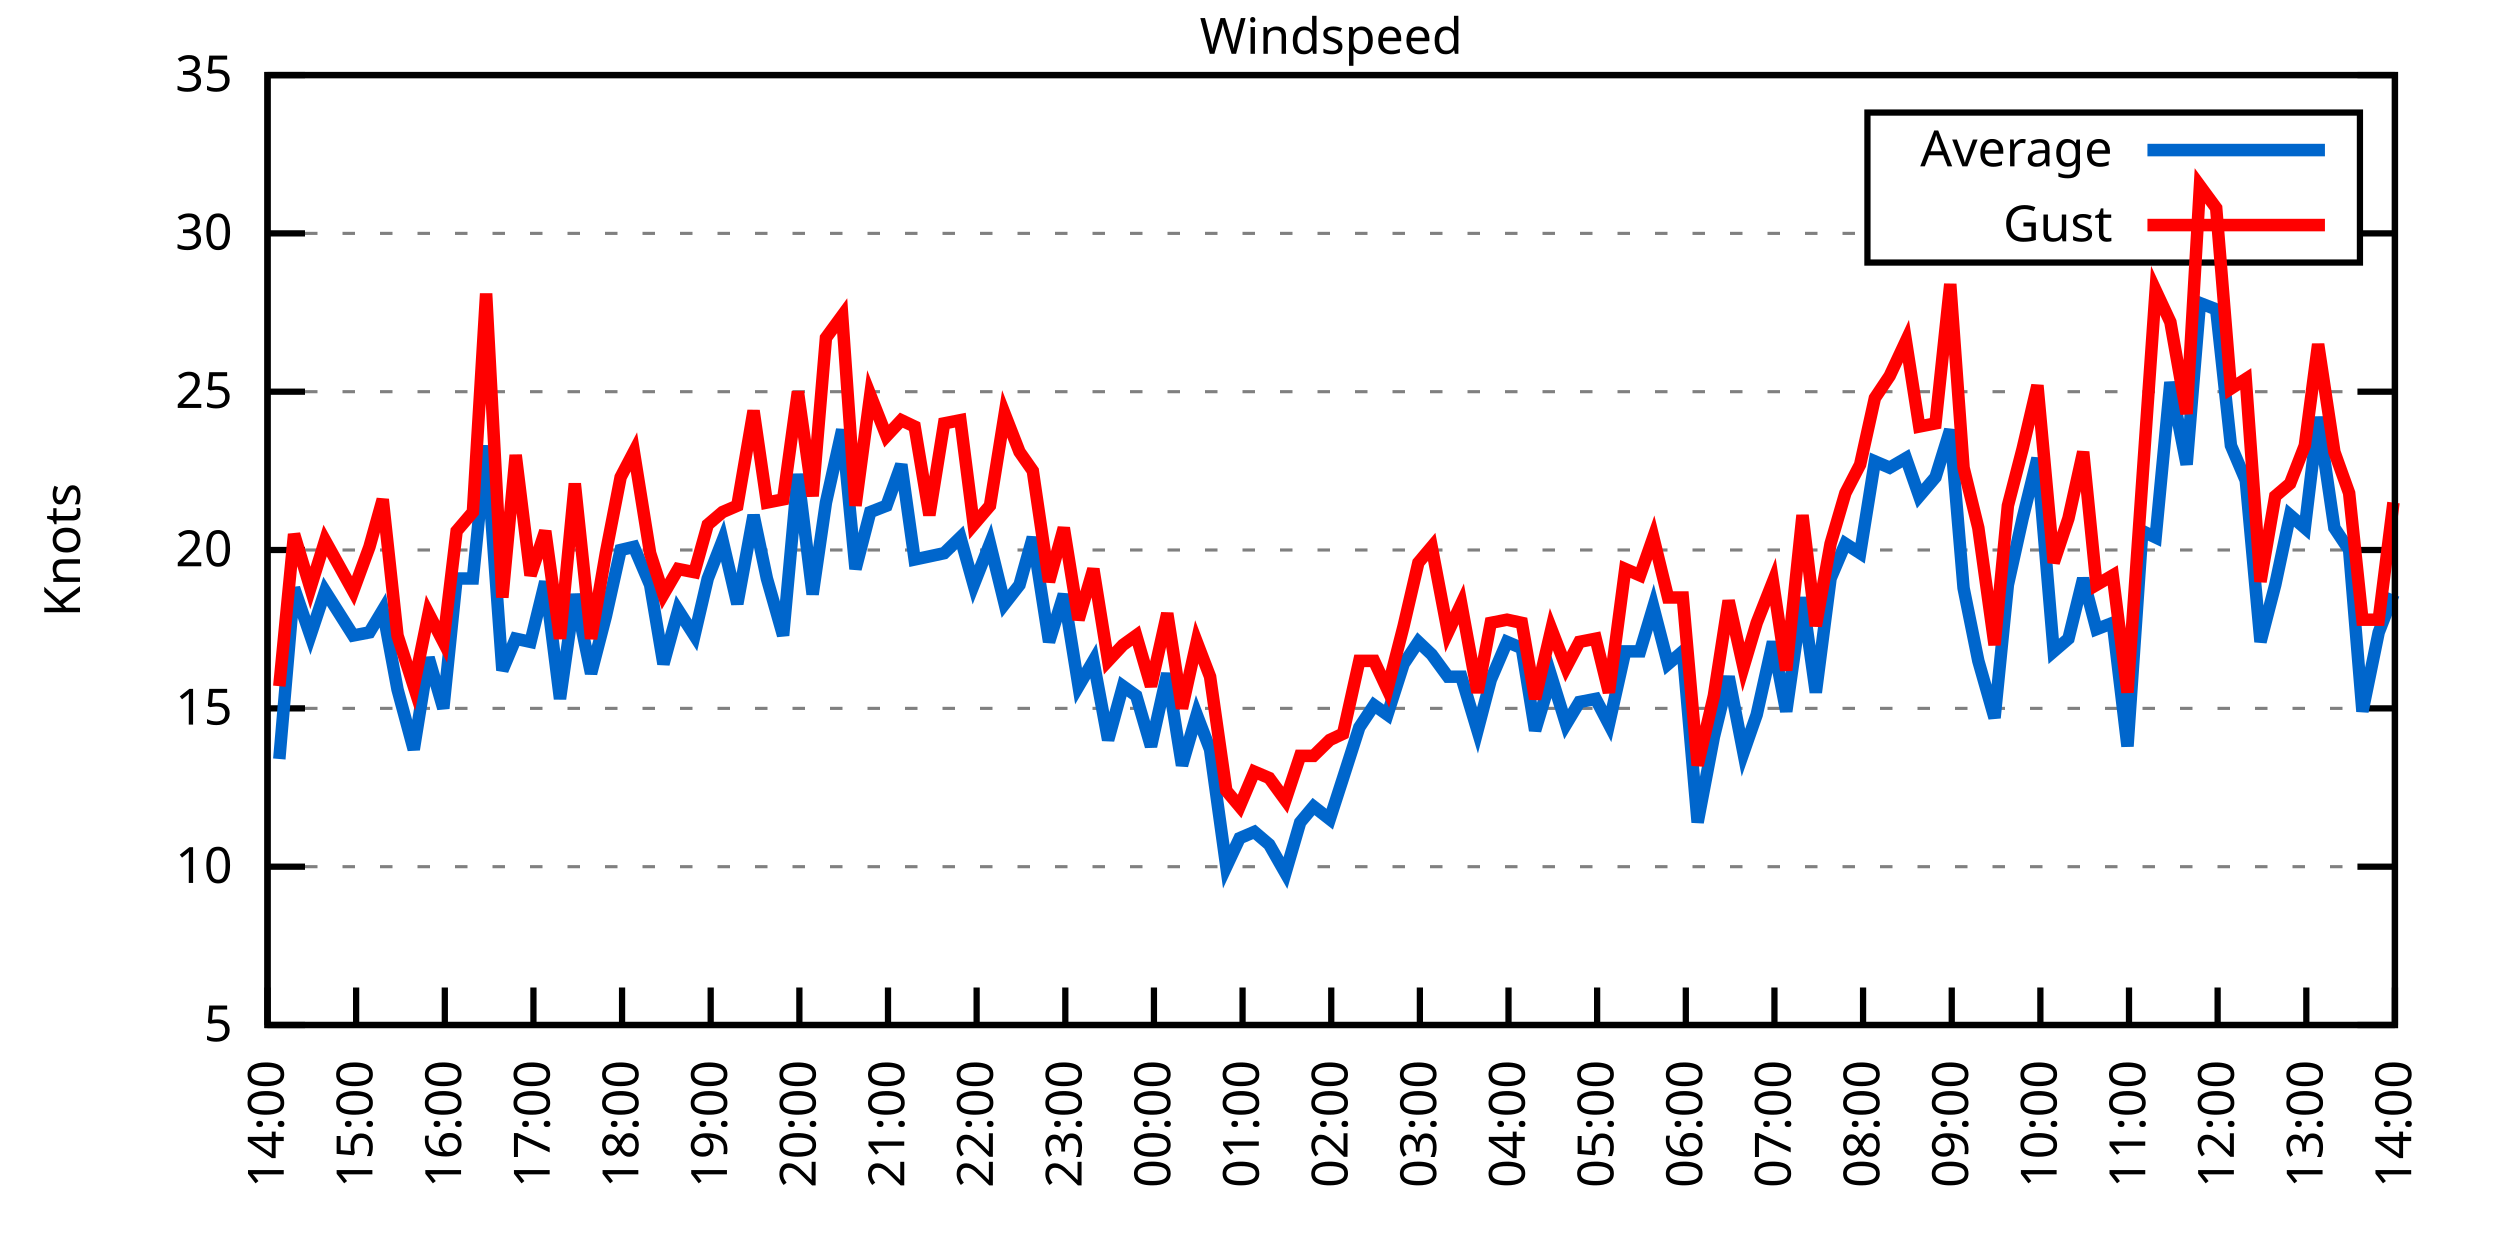
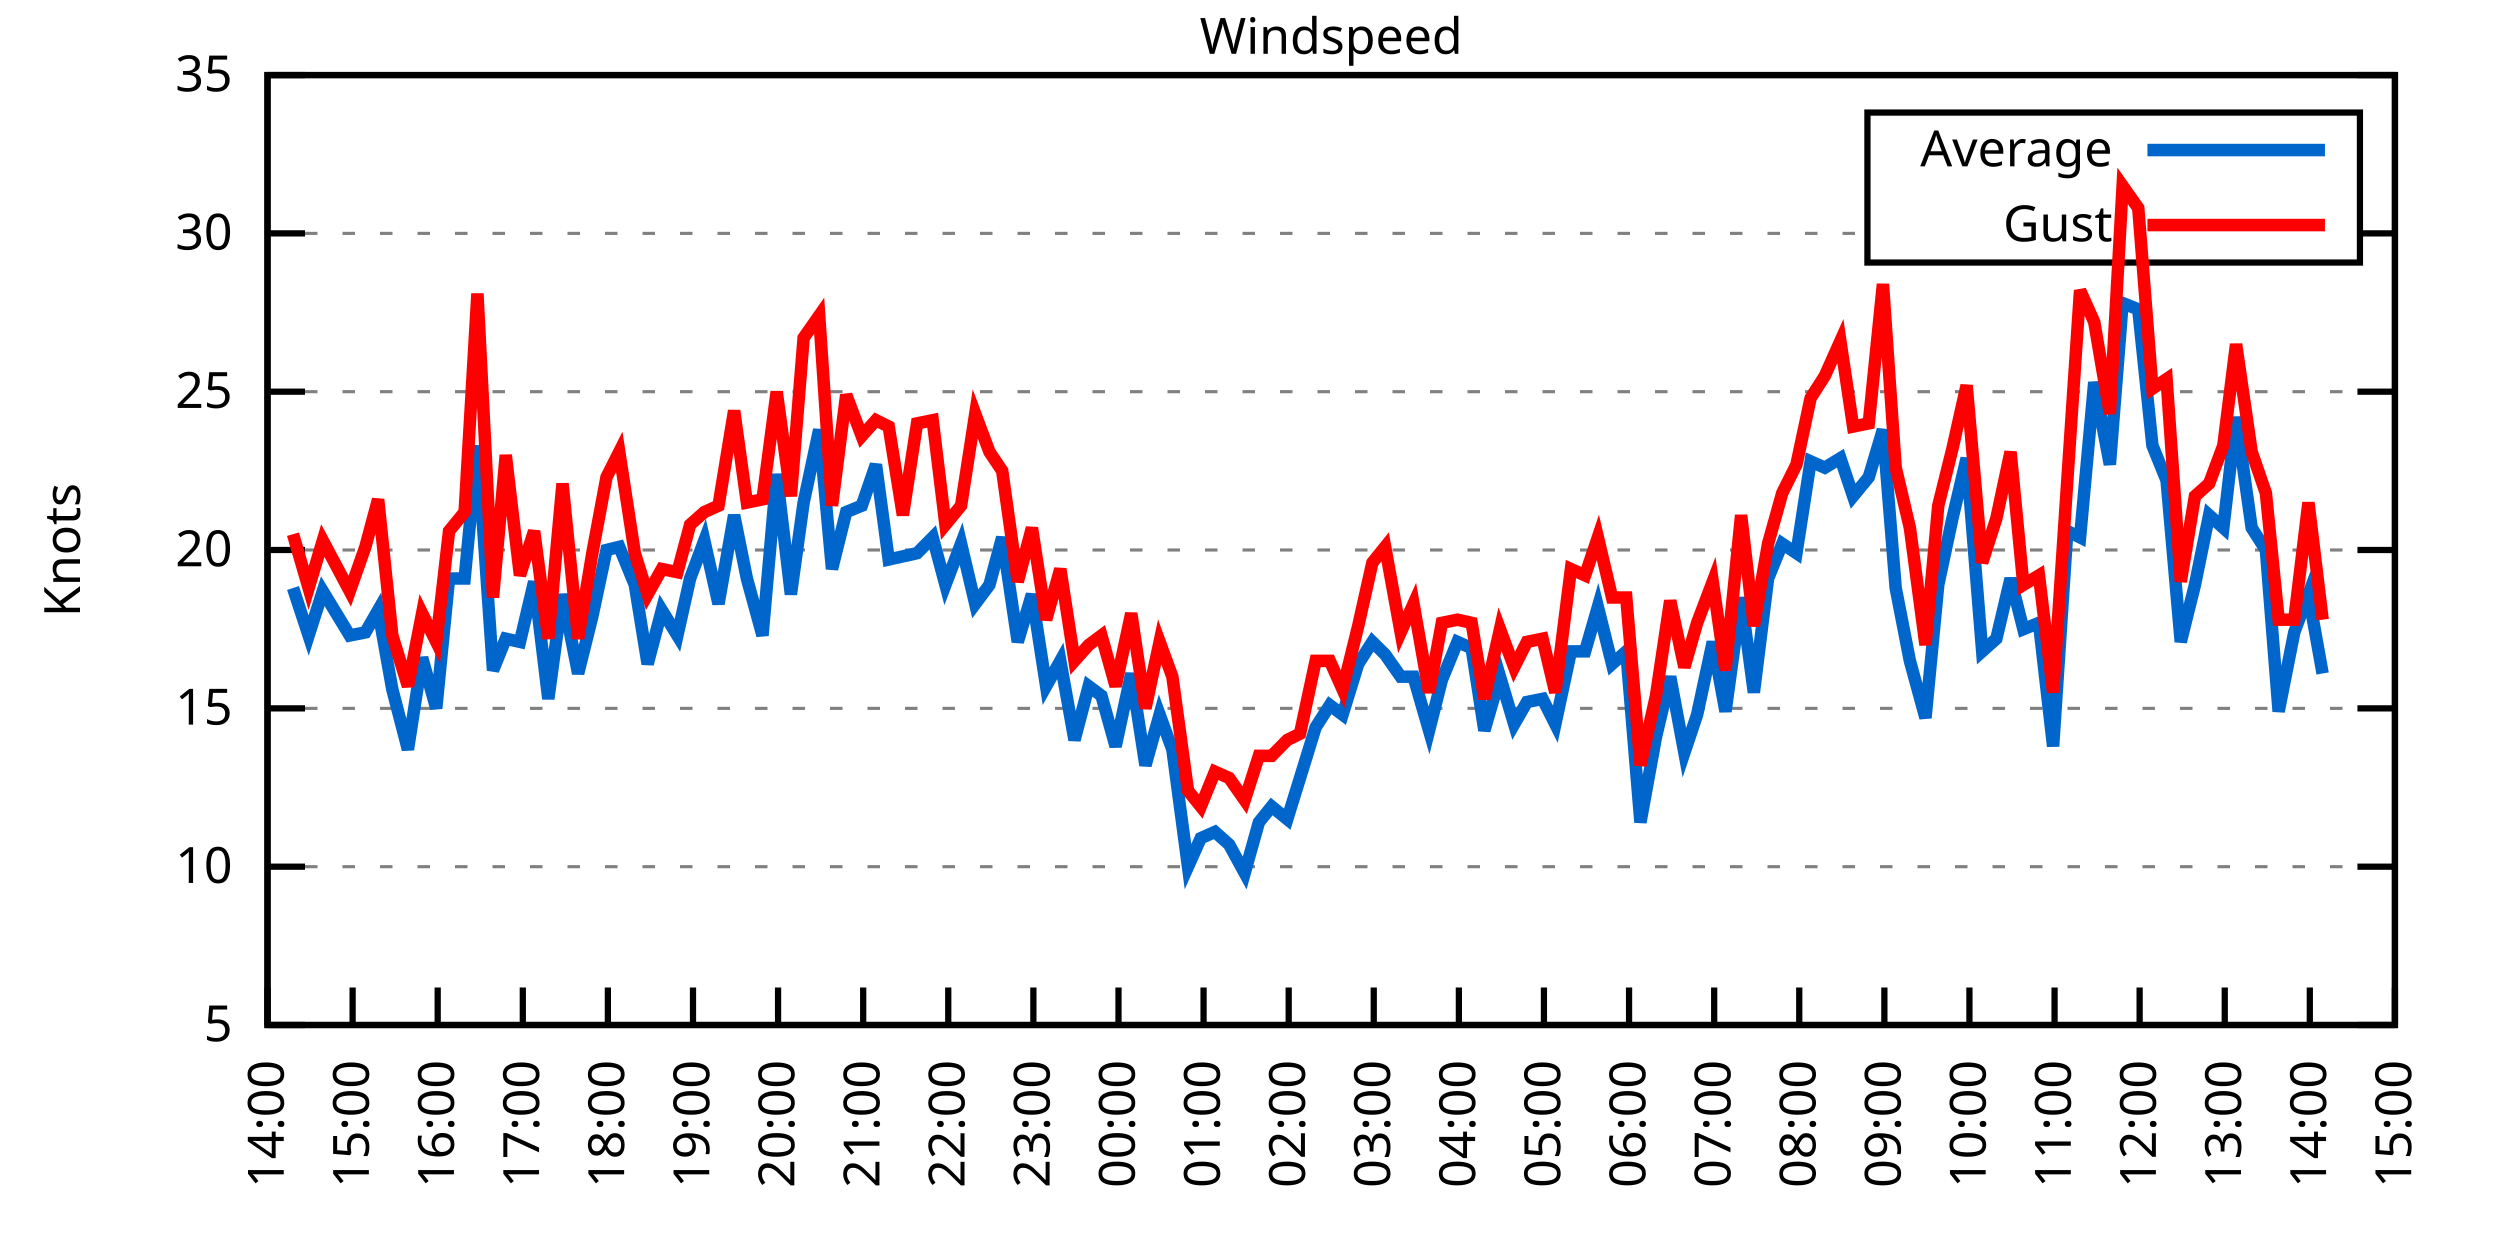
<svg xmlns="http://www.w3.org/2000/svg" xmlns:xlink="http://www.w3.org/1999/xlink" width="400" height="200" viewBox="0 0 400 200">
  <g id="gnuplot_canvas">
    <rect x="0" y="0" width="400" height="200" fill="none" />
    <defs>
      <circle id="gpDot" r="0.5" stroke-width="0.5" stroke="currentColor" />
      <path id="gpPt0" stroke-width="0.333" stroke="currentColor" d="M-1,0 h2 M0,-1 v2" />
      <path id="gpPt1" stroke-width="0.333" stroke="currentColor" d="M-1,-1 L1,1 M1,-1 L-1,1" />
      <path id="gpPt2" stroke-width="0.333" stroke="currentColor" d="M-1,0 L1,0 M0,-1 L0,1 M-1,-1 L1,1 M-1,1 L1,-1" />
      <rect id="gpPt3" stroke-width="0.333" stroke="currentColor" x="-1" y="-1" width="2" height="2" />
      <rect id="gpPt4" stroke-width="0.333" stroke="currentColor" fill="currentColor" x="-1" y="-1" width="2" height="2" />
      <circle id="gpPt5" stroke-width="0.333" stroke="currentColor" cx="0" cy="0" r="1" />
      <use xlink:href="#gpPt5" id="gpPt6" fill="currentColor" stroke="none" />
      <path id="gpPt7" stroke-width="0.333" stroke="currentColor" d="M0,-1.33 L-1.33,0.67 L1.33,0.67 z" />
      <use xlink:href="#gpPt7" id="gpPt8" fill="currentColor" stroke="none" />
      <use xlink:href="#gpPt7" id="gpPt9" stroke="currentColor" transform="rotate(180)" />
      <use xlink:href="#gpPt9" id="gpPt10" fill="currentColor" stroke="none" />
      <use xlink:href="#gpPt3" id="gpPt11" stroke="currentColor" transform="rotate(45)" />
      <use xlink:href="#gpPt11" id="gpPt12" fill="currentColor" stroke="none" />
      <path id="gpPt13" stroke-width="0.333" stroke="currentColor" d="M0,1.330 L1.265,0.411 L0.782,-1.067 L-0.782,-1.076 L-1.265,0.411 z" />
      <use xlink:href="#gpPt13" id="gpPt14" fill="currentColor" stroke="none" />
      <filter id="textbox" filterUnits="objectBoundingBox" x="0" y="0" height="1" width="1">
        <feFlood flood-color="white" flood-opacity="1" result="bgnd" />
        <feComposite in="SourceGraphic" in2="bgnd" operator="atop" />
      </filter>
      <filter id="greybox" filterUnits="objectBoundingBox" x="0" y="0" height="1" width="1">
        <feFlood flood-color="lightgrey" flood-opacity="1" result="grey" />
        <feComposite in="SourceGraphic" in2="grey" operator="atop" />
      </filter>
    </defs>
    <g fill="none" color="white" stroke="currentColor" stroke-width="1.00" stroke-linecap="butt" stroke-linejoin="miter">
</g>
    <g fill="none" color="black" stroke="currentColor" stroke-width="1.00" stroke-linecap="butt" stroke-linejoin="miter">
      <g stroke="none" shape-rendering="crispEdges">
        <polygon fill="rgb(255, 255, 255)" points="42.80,164.00 383.18,164.00 383.18,12.02 42.80,12.02 " />
      </g>
    </g>
    <g fill="none" color="black" stroke="currentColor" stroke-width="1.00" stroke-linecap="butt" stroke-linejoin="miter">
</g>
    <g fill="none" color="black" stroke="black" stroke-width="0.50" stroke-linecap="butt" stroke-linejoin="miter">
</g>
    <g fill="none" color="gray" stroke="currentColor" stroke-width="0.50" stroke-linecap="butt" stroke-linejoin="miter">
      <path stroke="gray" stroke-dasharray="2,4" class="gridline" d="M42.80,164.00 L383.19,164.00  " />
    </g>
    <g fill="none" color="gray" stroke="gray" stroke-width="1.00" stroke-linecap="butt" stroke-linejoin="miter">
</g>
    <g fill="none" color="black" stroke="currentColor" stroke-width="1.00" stroke-linecap="butt" stroke-linejoin="miter">
      <path stroke="black" d="M42.80,164.00 L48.80,164.00 M383.19,164.00 L377.19,164.00  " />
      <g transform="translate(37.20,166.60)" stroke="none" fill="black" font-family="Sans" font-size="8.00" text-anchor="end">
        <text>
          <tspan font-family="Sans"> 5</tspan>
        </text>
      </g>
    </g>
    <g fill="none" color="black" stroke="currentColor" stroke-width="1.00" stroke-linecap="butt" stroke-linejoin="miter">
</g>
    <g fill="none" color="black" stroke="black" stroke-width="0.50" stroke-linecap="butt" stroke-linejoin="miter">
</g>
    <g fill="none" color="gray" stroke="currentColor" stroke-width="0.50" stroke-linecap="butt" stroke-linejoin="miter">
      <path stroke="gray" stroke-dasharray="2,4" class="gridline" d="M42.80,138.67 L383.19,138.67  " />
    </g>
    <g fill="none" color="gray" stroke="gray" stroke-width="1.00" stroke-linecap="butt" stroke-linejoin="miter">
</g>
    <g fill="none" color="black" stroke="currentColor" stroke-width="1.00" stroke-linecap="butt" stroke-linejoin="miter">
      <path stroke="black" d="M42.80,138.67 L48.80,138.67 M383.19,138.67 L377.19,138.67  " />
      <g transform="translate(37.20,141.27)" stroke="none" fill="black" font-family="Sans" font-size="8.00" text-anchor="end">
        <text>
          <tspan font-family="Sans"> 10</tspan>
        </text>
      </g>
    </g>
    <g fill="none" color="black" stroke="currentColor" stroke-width="1.00" stroke-linecap="butt" stroke-linejoin="miter">
</g>
    <g fill="none" color="black" stroke="black" stroke-width="0.50" stroke-linecap="butt" stroke-linejoin="miter">
</g>
    <g fill="none" color="gray" stroke="currentColor" stroke-width="0.50" stroke-linecap="butt" stroke-linejoin="miter">
      <path stroke="gray" stroke-dasharray="2,4" class="gridline" d="M42.80,113.34 L383.19,113.34  " />
    </g>
    <g fill="none" color="gray" stroke="gray" stroke-width="1.00" stroke-linecap="butt" stroke-linejoin="miter">
</g>
    <g fill="none" color="black" stroke="currentColor" stroke-width="1.00" stroke-linecap="butt" stroke-linejoin="miter">
      <path stroke="black" d="M42.80,113.34 L48.80,113.34 M383.19,113.34 L377.19,113.34  " />
      <g transform="translate(37.20,115.94)" stroke="none" fill="black" font-family="Sans" font-size="8.00" text-anchor="end">
        <text>
          <tspan font-family="Sans"> 15</tspan>
        </text>
      </g>
    </g>
    <g fill="none" color="black" stroke="currentColor" stroke-width="1.00" stroke-linecap="butt" stroke-linejoin="miter">
</g>
    <g fill="none" color="black" stroke="black" stroke-width="0.50" stroke-linecap="butt" stroke-linejoin="miter">
</g>
    <g fill="none" color="gray" stroke="currentColor" stroke-width="0.50" stroke-linecap="butt" stroke-linejoin="miter">
      <path stroke="gray" stroke-dasharray="2,4" class="gridline" d="M42.80,88.00 L383.19,88.00  " />
    </g>
    <g fill="none" color="gray" stroke="gray" stroke-width="1.00" stroke-linecap="butt" stroke-linejoin="miter">
</g>
    <g fill="none" color="black" stroke="currentColor" stroke-width="1.00" stroke-linecap="butt" stroke-linejoin="miter">
      <path stroke="black" d="M42.80,88.00 L48.80,88.00 M383.19,88.00 L377.19,88.00  " />
      <g transform="translate(37.20,90.60)" stroke="none" fill="black" font-family="Sans" font-size="8.00" text-anchor="end">
        <text>
          <tspan font-family="Sans"> 20</tspan>
        </text>
      </g>
    </g>
    <g fill="none" color="black" stroke="currentColor" stroke-width="1.00" stroke-linecap="butt" stroke-linejoin="miter">
</g>
    <g fill="none" color="black" stroke="black" stroke-width="0.50" stroke-linecap="butt" stroke-linejoin="miter">
</g>
    <g fill="none" color="gray" stroke="currentColor" stroke-width="0.50" stroke-linecap="butt" stroke-linejoin="miter">
      <path stroke="gray" stroke-dasharray="2,4" class="gridline" d="M42.80,62.67 L383.19,62.67  " />
    </g>
    <g fill="none" color="gray" stroke="gray" stroke-width="1.00" stroke-linecap="butt" stroke-linejoin="miter">
</g>
    <g fill="none" color="black" stroke="currentColor" stroke-width="1.00" stroke-linecap="butt" stroke-linejoin="miter">
      <path stroke="black" d="M42.80,62.67 L48.80,62.67 M383.19,62.67 L377.19,62.67  " />
      <g transform="translate(37.20,65.27)" stroke="none" fill="black" font-family="Sans" font-size="8.00" text-anchor="end">
        <text>
          <tspan font-family="Sans"> 25</tspan>
        </text>
      </g>
    </g>
    <g fill="none" color="black" stroke="currentColor" stroke-width="1.00" stroke-linecap="butt" stroke-linejoin="miter">
</g>
    <g fill="none" color="black" stroke="black" stroke-width="0.50" stroke-linecap="butt" stroke-linejoin="miter">
</g>
    <g fill="none" color="gray" stroke="currentColor" stroke-width="0.50" stroke-linecap="butt" stroke-linejoin="miter">
      <path stroke="gray" stroke-dasharray="2,4" class="gridline" d="M42.80,37.34 L298.79,37.34 M377.59,37.34 L383.19,37.34  " />
    </g>
    <g fill="none" color="gray" stroke="gray" stroke-width="1.00" stroke-linecap="butt" stroke-linejoin="miter">
</g>
    <g fill="none" color="black" stroke="currentColor" stroke-width="1.00" stroke-linecap="butt" stroke-linejoin="miter">
      <path stroke="black" d="M42.80,37.34 L48.80,37.34 M383.19,37.34 L377.19,37.34  " />
      <g transform="translate(37.20,39.94)" stroke="none" fill="black" font-family="Sans" font-size="8.00" text-anchor="end">
        <text>
          <tspan font-family="Sans"> 30</tspan>
        </text>
      </g>
    </g>
    <g fill="none" color="black" stroke="currentColor" stroke-width="1.00" stroke-linecap="butt" stroke-linejoin="miter">
</g>
    <g fill="none" color="black" stroke="black" stroke-width="0.50" stroke-linecap="butt" stroke-linejoin="miter">
</g>
    <g fill="none" color="gray" stroke="currentColor" stroke-width="0.50" stroke-linecap="butt" stroke-linejoin="miter">
      <path stroke="gray" stroke-dasharray="2,4" class="gridline" d="M42.80,12.01 L383.19,12.01  " />
    </g>
    <g fill="none" color="gray" stroke="gray" stroke-width="1.00" stroke-linecap="butt" stroke-linejoin="miter">
</g>
    <g fill="none" color="black" stroke="currentColor" stroke-width="1.00" stroke-linecap="butt" stroke-linejoin="miter">
      <path stroke="black" d="M42.80,12.01 L48.80,12.01 M383.19,12.01 L377.19,12.01  " />
      <g transform="translate(37.20,14.61)" stroke="none" fill="black" font-family="Sans" font-size="8.00" text-anchor="end">
        <text>
          <tspan font-family="Sans"> 35</tspan>
        </text>
      </g>
    </g>
    <g fill="none" color="black" stroke="currentColor" stroke-width="1.00" stroke-linecap="butt" stroke-linejoin="miter">
      <path stroke="black" d="M42.80,164.00 L42.80,158.00  " />
      <g transform="translate(45.40,169.60) rotate(270.00)" stroke="none" fill="black" font-family="Sans" font-size="8.00" text-anchor="end">
        <text>
          <tspan font-family="Sans">14:00</tspan>
        </text>
      </g>
    </g>
    <g fill="none" color="black" stroke="currentColor" stroke-width="1.00" stroke-linecap="butt" stroke-linejoin="miter">
-       <path stroke="black" d="M56.98,164.00 L56.98,158.00  " />
-       <g transform="translate(59.58,169.60) rotate(270.00)" stroke="none" fill="black" font-family="Sans" font-size="8.00" text-anchor="end">
+       <path stroke="black" d="M56.42,164.00 L56.42,158.00  " />
+       <g transform="translate(59.02,169.60) rotate(270.00)" stroke="none" fill="black" font-family="Sans" font-size="8.00" text-anchor="end">
        <text>
          <tspan font-family="Sans">15:00</tspan>
        </text>
      </g>
    </g>
    <g fill="none" color="black" stroke="currentColor" stroke-width="1.00" stroke-linecap="butt" stroke-linejoin="miter">
-       <path stroke="black" d="M71.17,164.00 L71.17,158.00  " />
-       <g transform="translate(73.77,169.60) rotate(270.00)" stroke="none" fill="black" font-family="Sans" font-size="8.00" text-anchor="end">
+       <path stroke="black" d="M70.03,164.00 L70.03,158.00  " />
+       <g transform="translate(72.63,169.60) rotate(270.00)" stroke="none" fill="black" font-family="Sans" font-size="8.00" text-anchor="end">
        <text>
          <tspan font-family="Sans">16:00</tspan>
        </text>
      </g>
    </g>
    <g fill="none" color="black" stroke="currentColor" stroke-width="1.00" stroke-linecap="butt" stroke-linejoin="miter">
-       <path stroke="black" d="M85.35,164.00 L85.35,158.00  " />
-       <g transform="translate(87.95,169.60) rotate(270.00)" stroke="none" fill="black" font-family="Sans" font-size="8.00" text-anchor="end">
+       <path stroke="black" d="M83.65,164.00 L83.65,158.00  " />
+       <g transform="translate(86.25,169.60) rotate(270.00)" stroke="none" fill="black" font-family="Sans" font-size="8.00" text-anchor="end">
        <text>
          <tspan font-family="Sans">17:00</tspan>
        </text>
      </g>
    </g>
    <g fill="none" color="black" stroke="currentColor" stroke-width="1.00" stroke-linecap="butt" stroke-linejoin="miter">
-       <path stroke="black" d="M99.53,164.00 L99.53,158.00  " />
-       <g transform="translate(102.13,169.60) rotate(270.00)" stroke="none" fill="black" font-family="Sans" font-size="8.00" text-anchor="end">
+       <path stroke="black" d="M97.26,164.00 L97.26,158.00  " />
+       <g transform="translate(99.86,169.60) rotate(270.00)" stroke="none" fill="black" font-family="Sans" font-size="8.00" text-anchor="end">
        <text>
          <tspan font-family="Sans">18:00</tspan>
        </text>
      </g>
    </g>
    <g fill="none" color="black" stroke="currentColor" stroke-width="1.00" stroke-linecap="butt" stroke-linejoin="miter">
-       <path stroke="black" d="M113.71,164.00 L113.71,158.00  " />
-       <g transform="translate(116.31,169.60) rotate(270.00)" stroke="none" fill="black" font-family="Sans" font-size="8.00" text-anchor="end">
+       <path stroke="black" d="M110.88,164.00 L110.88,158.00  " />
+       <g transform="translate(113.48,169.60) rotate(270.00)" stroke="none" fill="black" font-family="Sans" font-size="8.00" text-anchor="end">
        <text>
          <tspan font-family="Sans">19:00</tspan>
        </text>
      </g>
    </g>
    <g fill="none" color="black" stroke="currentColor" stroke-width="1.00" stroke-linecap="butt" stroke-linejoin="miter">
-       <path stroke="black" d="M127.90,164.00 L127.90,158.00  " />
-       <g transform="translate(130.50,169.60) rotate(270.00)" stroke="none" fill="black" font-family="Sans" font-size="8.00" text-anchor="end">
+       <path stroke="black" d="M124.49,164.00 L124.49,158.00  " />
+       <g transform="translate(127.09,169.60) rotate(270.00)" stroke="none" fill="black" font-family="Sans" font-size="8.00" text-anchor="end">
        <text>
          <tspan font-family="Sans">20:00</tspan>
        </text>
      </g>
    </g>
    <g fill="none" color="black" stroke="currentColor" stroke-width="1.00" stroke-linecap="butt" stroke-linejoin="miter">
-       <path stroke="black" d="M142.08,164.00 L142.08,158.00  " />
-       <g transform="translate(144.68,169.60) rotate(270.00)" stroke="none" fill="black" font-family="Sans" font-size="8.00" text-anchor="end">
+       <path stroke="black" d="M138.11,164.00 L138.11,158.00  " />
+       <g transform="translate(140.71,169.60) rotate(270.00)" stroke="none" fill="black" font-family="Sans" font-size="8.00" text-anchor="end">
        <text>
          <tspan font-family="Sans">21:00</tspan>
        </text>
      </g>
    </g>
    <g fill="none" color="black" stroke="currentColor" stroke-width="1.00" stroke-linecap="butt" stroke-linejoin="miter">
-       <path stroke="black" d="M156.26,164.00 L156.26,158.00  " />
-       <g transform="translate(158.86,169.60) rotate(270.00)" stroke="none" fill="black" font-family="Sans" font-size="8.00" text-anchor="end">
+       <path stroke="black" d="M151.72,164.00 L151.72,158.00  " />
+       <g transform="translate(154.32,169.60) rotate(270.00)" stroke="none" fill="black" font-family="Sans" font-size="8.00" text-anchor="end">
        <text>
          <tspan font-family="Sans">22:00</tspan>
        </text>
      </g>
    </g>
    <g fill="none" color="black" stroke="currentColor" stroke-width="1.00" stroke-linecap="butt" stroke-linejoin="miter">
-       <path stroke="black" d="M170.45,164.00 L170.45,158.00  " />
-       <g transform="translate(173.05,169.60) rotate(270.00)" stroke="none" fill="black" font-family="Sans" font-size="8.00" text-anchor="end">
+       <path stroke="black" d="M165.34,164.00 L165.34,158.00  " />
+       <g transform="translate(167.94,169.60) rotate(270.00)" stroke="none" fill="black" font-family="Sans" font-size="8.00" text-anchor="end">
        <text>
          <tspan font-family="Sans">23:00</tspan>
        </text>
      </g>
    </g>
    <g fill="none" color="black" stroke="currentColor" stroke-width="1.00" stroke-linecap="butt" stroke-linejoin="miter">
-       <path stroke="black" d="M184.63,164.00 L184.63,158.00  " />
-       <g transform="translate(187.23,169.60) rotate(270.00)" stroke="none" fill="black" font-family="Sans" font-size="8.00" text-anchor="end">
+       <path stroke="black" d="M178.96,164.00 L178.96,158.00  " />
+       <g transform="translate(181.56,169.60) rotate(270.00)" stroke="none" fill="black" font-family="Sans" font-size="8.00" text-anchor="end">
        <text>
          <tspan font-family="Sans">00:00</tspan>
        </text>
      </g>
    </g>
    <g fill="none" color="black" stroke="currentColor" stroke-width="1.00" stroke-linecap="butt" stroke-linejoin="miter">
-       <path stroke="black" d="M198.81,164.00 L198.81,158.00  " />
-       <g transform="translate(201.41,169.60) rotate(270.00)" stroke="none" fill="black" font-family="Sans" font-size="8.00" text-anchor="end">
+       <path stroke="black" d="M192.57,164.00 L192.57,158.00  " />
+       <g transform="translate(195.17,169.60) rotate(270.00)" stroke="none" fill="black" font-family="Sans" font-size="8.00" text-anchor="end">
        <text>
          <tspan font-family="Sans">01:00</tspan>
        </text>
      </g>
    </g>
    <g fill="none" color="black" stroke="currentColor" stroke-width="1.00" stroke-linecap="butt" stroke-linejoin="miter">
-       <path stroke="black" d="M213.00,164.00 L213.00,158.00  " />
-       <g transform="translate(215.60,169.60) rotate(270.00)" stroke="none" fill="black" font-family="Sans" font-size="8.00" text-anchor="end">
+       <path stroke="black" d="M206.19,164.00 L206.19,158.00  " />
+       <g transform="translate(208.79,169.60) rotate(270.00)" stroke="none" fill="black" font-family="Sans" font-size="8.00" text-anchor="end">
        <text>
          <tspan font-family="Sans">02:00</tspan>
        </text>
      </g>
    </g>
    <g fill="none" color="black" stroke="currentColor" stroke-width="1.00" stroke-linecap="butt" stroke-linejoin="miter">
-       <path stroke="black" d="M227.18,164.00 L227.18,158.00  " />
-       <g transform="translate(229.78,169.60) rotate(270.00)" stroke="none" fill="black" font-family="Sans" font-size="8.00" text-anchor="end">
+       <path stroke="black" d="M219.80,164.00 L219.80,158.00  " />
+       <g transform="translate(222.40,169.60) rotate(270.00)" stroke="none" fill="black" font-family="Sans" font-size="8.00" text-anchor="end">
        <text>
          <tspan font-family="Sans">03:00</tspan>
        </text>
      </g>
    </g>
    <g fill="none" color="black" stroke="currentColor" stroke-width="1.00" stroke-linecap="butt" stroke-linejoin="miter">
-       <path stroke="black" d="M241.36,164.00 L241.36,158.00  " />
-       <g transform="translate(243.96,169.60) rotate(270.00)" stroke="none" fill="black" font-family="Sans" font-size="8.00" text-anchor="end">
+       <path stroke="black" d="M233.42,164.00 L233.42,158.00  " />
+       <g transform="translate(236.02,169.60) rotate(270.00)" stroke="none" fill="black" font-family="Sans" font-size="8.00" text-anchor="end">
        <text>
          <tspan font-family="Sans">04:00</tspan>
        </text>
      </g>
    </g>
    <g fill="none" color="black" stroke="currentColor" stroke-width="1.00" stroke-linecap="butt" stroke-linejoin="miter">
-       <path stroke="black" d="M255.54,164.00 L255.54,158.00  " />
-       <g transform="translate(258.14,169.60) rotate(270.00)" stroke="none" fill="black" font-family="Sans" font-size="8.00" text-anchor="end">
+       <path stroke="black" d="M247.03,164.00 L247.03,158.00  " />
+       <g transform="translate(249.63,169.60) rotate(270.00)" stroke="none" fill="black" font-family="Sans" font-size="8.00" text-anchor="end">
        <text>
          <tspan font-family="Sans">05:00</tspan>
        </text>
      </g>
    </g>
    <g fill="none" color="black" stroke="currentColor" stroke-width="1.00" stroke-linecap="butt" stroke-linejoin="miter">
-       <path stroke="black" d="M269.73,164.00 L269.73,158.00  " />
-       <g transform="translate(272.33,169.60) rotate(270.00)" stroke="none" fill="black" font-family="Sans" font-size="8.00" text-anchor="end">
+       <path stroke="black" d="M260.65,164.00 L260.65,158.00  " />
+       <g transform="translate(263.25,169.60) rotate(270.00)" stroke="none" fill="black" font-family="Sans" font-size="8.00" text-anchor="end">
        <text>
          <tspan font-family="Sans">06:00</tspan>
        </text>
      </g>
    </g>
    <g fill="none" color="black" stroke="currentColor" stroke-width="1.00" stroke-linecap="butt" stroke-linejoin="miter">
-       <path stroke="black" d="M283.91,164.00 L283.91,158.00  " />
-       <g transform="translate(286.51,169.60) rotate(270.00)" stroke="none" fill="black" font-family="Sans" font-size="8.00" text-anchor="end">
+       <path stroke="black" d="M274.27,164.00 L274.27,158.00  " />
+       <g transform="translate(276.87,169.60) rotate(270.00)" stroke="none" fill="black" font-family="Sans" font-size="8.00" text-anchor="end">
        <text>
          <tspan font-family="Sans">07:00</tspan>
        </text>
      </g>
    </g>
    <g fill="none" color="black" stroke="currentColor" stroke-width="1.00" stroke-linecap="butt" stroke-linejoin="miter">
-       <path stroke="black" d="M298.09,164.00 L298.09,158.00  " />
-       <g transform="translate(300.69,169.60) rotate(270.00)" stroke="none" fill="black" font-family="Sans" font-size="8.00" text-anchor="end">
+       <path stroke="black" d="M287.88,164.00 L287.88,158.00  " />
+       <g transform="translate(290.48,169.60) rotate(270.00)" stroke="none" fill="black" font-family="Sans" font-size="8.00" text-anchor="end">
        <text>
          <tspan font-family="Sans">08:00</tspan>
        </text>
      </g>
    </g>
    <g fill="none" color="black" stroke="currentColor" stroke-width="1.00" stroke-linecap="butt" stroke-linejoin="miter">
-       <path stroke="black" d="M312.28,164.00 L312.28,158.00  " />
-       <g transform="translate(314.88,169.60) rotate(270.00)" stroke="none" fill="black" font-family="Sans" font-size="8.00" text-anchor="end">
+       <path stroke="black" d="M301.50,164.00 L301.50,158.00  " />
+       <g transform="translate(304.10,169.60) rotate(270.00)" stroke="none" fill="black" font-family="Sans" font-size="8.00" text-anchor="end">
        <text>
          <tspan font-family="Sans">09:00</tspan>
        </text>
      </g>
    </g>
    <g fill="none" color="black" stroke="currentColor" stroke-width="1.00" stroke-linecap="butt" stroke-linejoin="miter">
-       <path stroke="black" d="M326.46,164.00 L326.46,158.00  " />
-       <g transform="translate(329.06,169.60) rotate(270.00)" stroke="none" fill="black" font-family="Sans" font-size="8.00" text-anchor="end">
+       <path stroke="black" d="M315.11,164.00 L315.11,158.00  " />
+       <g transform="translate(317.71,169.60) rotate(270.00)" stroke="none" fill="black" font-family="Sans" font-size="8.00" text-anchor="end">
        <text>
          <tspan font-family="Sans">10:00</tspan>
        </text>
      </g>
    </g>
    <g fill="none" color="black" stroke="currentColor" stroke-width="1.00" stroke-linecap="butt" stroke-linejoin="miter">
-       <path stroke="black" d="M340.64,164.00 L340.64,158.00  " />
-       <g transform="translate(343.24,169.60) rotate(270.00)" stroke="none" fill="black" font-family="Sans" font-size="8.00" text-anchor="end">
+       <path stroke="black" d="M328.73,164.00 L328.73,158.00  " />
+       <g transform="translate(331.33,169.60) rotate(270.00)" stroke="none" fill="black" font-family="Sans" font-size="8.00" text-anchor="end">
        <text>
          <tspan font-family="Sans">11:00</tspan>
        </text>
      </g>
    </g>
    <g fill="none" color="black" stroke="currentColor" stroke-width="1.00" stroke-linecap="butt" stroke-linejoin="miter">
-       <path stroke="black" d="M354.82,164.00 L354.82,158.00  " />
-       <g transform="translate(357.42,169.60) rotate(270.00)" stroke="none" fill="black" font-family="Sans" font-size="8.00" text-anchor="end">
+       <path stroke="black" d="M342.34,164.00 L342.34,158.00  " />
+       <g transform="translate(344.94,169.60) rotate(270.00)" stroke="none" fill="black" font-family="Sans" font-size="8.00" text-anchor="end">
        <text>
          <tspan font-family="Sans">12:00</tspan>
        </text>
      </g>
    </g>
    <g fill="none" color="black" stroke="currentColor" stroke-width="1.00" stroke-linecap="butt" stroke-linejoin="miter">
-       <path stroke="black" d="M369.01,164.00 L369.01,158.00  " />
-       <g transform="translate(371.61,169.60) rotate(270.00)" stroke="none" fill="black" font-family="Sans" font-size="8.00" text-anchor="end">
+       <path stroke="black" d="M355.96,164.00 L355.96,158.00  " />
+       <g transform="translate(358.56,169.60) rotate(270.00)" stroke="none" fill="black" font-family="Sans" font-size="8.00" text-anchor="end">
        <text>
          <tspan font-family="Sans">13:00</tspan>
+         </text>
+       </g>
+     </g>
+     <g fill="none" color="black" stroke="currentColor" stroke-width="1.00" stroke-linecap="butt" stroke-linejoin="miter">
+       <path stroke="black" d="M369.57,164.00 L369.57,158.00  " />
+       <g transform="translate(372.17,169.60) rotate(270.00)" stroke="none" fill="black" font-family="Sans" font-size="8.00" text-anchor="end">
+         <text>
+           <tspan font-family="Sans">14:00</tspan>
        </text>
      </g>
    </g>
    <g fill="none" color="black" stroke="currentColor" stroke-width="1.00" stroke-linecap="butt" stroke-linejoin="miter">
      <path stroke="black" d="M383.19,164.00 L383.19,158.00  " />
      <g transform="translate(385.79,169.60) rotate(270.00)" stroke="none" fill="black" font-family="Sans" font-size="8.00" text-anchor="end">
        <text>
-           <tspan font-family="Sans">14:00</tspan>
+           <tspan font-family="Sans">15:00</tspan>
        </text>
      </g>
    </g>
    <g fill="none" color="black" stroke="currentColor" stroke-width="1.00" stroke-linecap="butt" stroke-linejoin="miter">
</g>
    <g fill="none" color="black" stroke="currentColor" stroke-width="1.00" stroke-linecap="butt" stroke-linejoin="miter">
      <path stroke="black" d="M42.80,12.01 L42.80,164.00 L383.19,164.00 L383.19,12.01 L42.80,12.01 Z  " />
    </g>
    <g fill="none" color="black" stroke="currentColor" stroke-width="1.00" stroke-linecap="butt" stroke-linejoin="miter">
</g>
    <g fill="none" color="black" stroke="currentColor" stroke-width="1.00" stroke-linecap="butt" stroke-linejoin="miter">
      <path stroke="black" d="M298.79,42.01 L298.79,18.01 L377.59,18.01 L377.59,42.01 L298.79,42.01 Z  " />
    </g>
    <g id="Windspeed_plot_1">
      <g fill="none" color="white" stroke="black" stroke-width="2.00" stroke-linecap="butt" stroke-linejoin="miter">
</g>
      <g fill="none" color="black" stroke="currentColor" stroke-width="2.00" stroke-linecap="butt" stroke-linejoin="miter">
        <g transform="translate(337.99,26.61)" stroke="none" fill="black" font-family="Sans" font-size="8.00" text-anchor="end">
          <text>
            <tspan font-family="Sans">Average</tspan>
          </text>
        </g>
      </g>
      <g fill="none" color="black" stroke="currentColor" stroke-width="2.00" stroke-linecap="butt" stroke-linejoin="miter">
-         <path stroke="rgb(  0, 102, 204)" d="M343.59,24.01 L371.99,24.01 M44.69,121.44 L47.05,94.08 L49.66,101.68 L52.02,94.59 L56.51,101.68 L59.11,101.18   L61.24,97.63 L63.60,110.30 L66.20,119.92 L68.57,105.23 L70.93,113.34 L73.06,92.56 L75.66,92.56 L77.78,71.29   L80.38,107.26 L82.51,102.19 L84.88,102.70 L87.24,93.07 L89.60,111.82 L91.97,95.10 L94.57,107.76 L96.93,98.64   L99.30,88.00 L101.42,87.50 L104.02,93.58 L106.15,106.24 L108.51,97.63 L111.11,101.68 L113.24,92.56 L115.61,86.49   L117.97,96.62 L120.57,82.43 L122.70,92.56 L125.30,101.68 L127.66,75.85 L130.02,95.10 L132.15,80.41 L134.75,68.75   L136.88,91.04 L139.24,81.93 L141.84,80.91 L144.21,74.33 L146.34,89.52 L148.70,89.02 L151.06,88.51 L153.66,85.98   L155.79,93.58 L158.39,86.99 L160.75,96.62 L163.12,93.58 L165.25,85.98 L167.85,102.70 L170.21,95.10 L172.57,109.79   L174.94,105.74 L177.30,118.40 L179.67,109.79 L181.79,111.31 L184.16,119.42 L186.76,107.76 L189.12,122.46 L191.48,114.35   L193.61,119.92 L196.21,138.67 L198.34,134.11 L200.70,133.10 L203.07,135.12 L205.67,139.68 L208.03,131.58 L210.16,129.04   L212.76,131.07 L214.89,124.48 L217.49,116.38 L219.85,112.83 L221.98,114.35 L224.58,106.24 L226.94,102.70 L229.07,104.72   L231.67,108.27 L233.80,108.27 L236.40,116.88 L238.52,108.78 L241.12,102.70 L243.49,103.71 L245.62,116.88 L248.22,108.27   L250.58,115.87 L252.71,112.32 L255.31,111.82 L257.43,115.87 L260.04,104.22 L262.40,104.22 L264.53,97.12 L266.89,106.24   L269.25,104.22 L271.62,131.58 L274.22,117.90 L276.58,108.27 L278.95,120.43 L281.07,114.35 L283.67,102.70 L285.80,113.84   L288.40,95.60 L290.53,110.80 L292.89,92.56 L295.26,86.99 L297.62,88.51 L299.98,73.82 L302.35,74.83 L304.95,73.31   L307.08,79.39 L309.68,76.35 L312.04,68.75 L314.17,94.08 L316.53,105.74 L319.13,114.86 L321.26,93.58 L323.62,82.94   L325.99,73.31 L328.59,104.22 L330.95,102.19 L333.31,92.56 L335.44,100.67 L338.04,99.66 L340.40,119.42 L342.77,84.97   L344.90,85.98 L347.26,61.15 L349.86,74.33 L351.99,48.49 L354.59,49.50 L356.95,71.29 L359.32,76.86 L361.68,102.70   L364.04,93.58 L366.41,82.43 L368.77,84.46 L370.90,66.73 L373.50,84.46 L375.86,88.00 L377.99,113.84 L380.59,101.18   L382.95,95.10  " />
+         <path stroke="rgb(  0, 102, 204)" d="M343.59,24.01 L371.99,24.01 M46.88,94.08 L49.38,101.68 L51.65,94.59 L55.96,101.68 L58.46,101.18 L60.50,97.63   L62.77,110.30 L65.27,119.92 L67.54,105.23 L69.80,113.34 L71.85,92.56 L74.34,92.56 L76.39,71.29 L78.88,107.26   L80.92,102.19 L83.19,102.70 L85.46,93.07 L87.73,111.82 L90.00,95.10 L92.50,107.76 L94.77,98.64 L97.04,88.00   L99.08,87.50 L101.57,93.58 L103.62,106.24 L105.89,97.63 L108.38,101.68 L110.42,92.56 L112.69,86.49 L114.96,96.62   L117.46,82.43 L119.50,92.56 L122.00,101.68 L124.27,75.85 L126.54,95.10 L128.58,80.41 L131.07,68.75 L133.12,91.04   L135.39,81.93 L137.88,80.91 L140.15,74.33 L142.19,89.52 L144.46,89.02 L146.73,88.51 L149.23,85.98 L151.27,93.58   L153.77,86.99 L156.04,96.62 L158.31,93.58 L160.35,85.98 L162.84,102.70 L165.11,95.10 L167.38,109.79 L169.65,105.74   L171.92,118.40 L174.19,109.79 L176.23,111.31 L178.50,119.42 L181.00,107.76 L183.27,122.46 L185.54,114.35 L187.58,119.92   L190.08,138.67 L192.12,134.11 L194.39,133.10 L196.66,135.12 L199.15,139.68 L201.42,131.58 L203.46,129.04 L205.96,131.07   L208.00,124.48 L210.50,116.38 L212.77,112.83 L214.81,114.35 L217.31,106.24 L219.58,102.70 L221.62,104.72 L224.11,108.27   L226.16,108.27 L228.65,116.88 L230.70,108.78 L233.19,102.70 L235.46,103.71 L237.50,116.88 L240.00,108.27 L242.27,115.87   L244.31,112.32 L246.81,111.82 L248.85,115.87 L251.35,104.22 L253.61,104.22 L255.66,97.12 L257.93,106.24 L260.20,104.22   L262.47,131.58 L264.96,117.90 L267.23,108.27 L269.50,120.43 L271.54,114.35 L274.04,102.70 L276.08,113.84 L278.58,95.60   L280.62,110.80 L282.89,92.56 L285.16,86.99 L287.43,88.51 L289.70,73.82 L291.97,74.83 L294.46,73.31 L296.50,79.39   L299.00,76.35 L301.27,68.75 L303.31,94.08 L305.58,105.74 L308.08,114.86 L310.12,93.58 L312.39,82.94 L314.66,73.31   L317.15,104.22 L319.42,102.19 L321.69,92.56 L323.74,100.67 L326.23,99.66 L328.50,119.42 L330.77,84.97 L332.81,85.98   L335.08,61.15 L337.58,74.33 L339.62,48.49 L342.12,49.50 L344.39,71.29 L346.65,76.86 L348.92,102.70 L351.19,93.58   L353.46,82.43 L355.73,84.46 L357.77,66.73 L360.27,84.46 L362.54,88.00 L364.58,113.84 L367.08,101.18 L369.35,95.10   L371.62,107.76  " />
      </g>
    </g>
    <g id="Windspeed_plot_2">
      <g fill="none" color="black" stroke="currentColor" stroke-width="2.00" stroke-linecap="butt" stroke-linejoin="miter">
        <g transform="translate(337.99,38.61)" stroke="none" fill="black" font-family="Sans" font-size="8.00" text-anchor="end">
          <text>
            <tspan font-family="Sans">Gust</tspan>
          </text>
        </g>
      </g>
      <g fill="none" color="black" stroke="currentColor" stroke-width="2.00" stroke-linecap="butt" stroke-linejoin="miter">
-         <path stroke="rgb(255,   0,   0)" d="M343.59,36.01 L371.99,36.01 M44.69,109.79 L47.05,85.47 L49.66,94.08 L52.02,86.49 L56.51,94.59 L59.11,87.50   L61.24,79.90 L63.60,101.68 L66.20,109.79 L68.57,98.14 L70.93,102.70 L73.06,84.97 L75.66,81.93 L77.78,46.97   L80.38,95.60 L82.51,72.81 L84.88,92.06 L87.24,84.97 L89.60,102.19 L91.97,77.37 L94.57,102.19 L96.93,88.51   L99.30,76.35 L101.42,72.30 L104.02,88.51 L106.15,95.10 L108.51,91.04 L111.11,91.55 L113.24,83.95 L115.61,81.93   L117.97,80.91 L120.57,65.71 L122.70,80.41 L125.30,79.90 L127.66,62.67 L130.02,79.39 L132.15,54.06 L134.75,50.51   L136.88,80.91 L139.24,63.18 L141.84,69.77 L144.21,67.23 L146.34,68.25 L148.70,82.43 L151.06,67.74 L153.66,67.23   L155.79,83.95 L158.39,80.91 L160.75,66.22 L163.12,72.30 L165.25,75.34 L167.85,93.07 L170.21,84.46 L172.57,99.15   L174.94,91.04 L177.30,105.74 L179.67,103.20 L181.79,101.68 L184.16,109.79 L186.76,98.14 L189.12,113.34 L191.48,102.70   L193.61,108.27 L196.21,126.51 L198.34,129.04 L200.70,123.47 L203.07,124.48 L205.67,128.03 L208.03,120.94 L210.16,120.94   L212.76,118.40 L214.89,117.39 L217.49,105.74 L219.85,105.74 L221.98,110.30 L224.58,100.16 L226.94,90.03 L229.07,87.50   L231.67,101.18 L233.80,96.62 L236.40,110.80 L238.52,99.66 L241.12,99.15 L243.49,99.66 L245.62,111.82 L248.22,100.67   L250.58,106.75 L252.71,102.70 L255.31,102.19 L257.43,110.80 L260.04,91.04 L262.40,92.06 L264.53,85.98 L266.89,95.60   L269.25,95.60 L271.62,122.46 L274.22,111.31 L276.58,96.11 L278.95,106.75 L281.07,99.66 L283.67,93.07 L285.80,107.26   L288.40,82.43 L290.53,100.16 L292.89,86.99 L295.26,78.89 L297.62,74.33 L299.98,63.69 L302.35,60.14 L304.95,54.57   L307.08,68.25 L309.68,67.74 L312.04,45.45 L314.17,74.83 L316.53,84.46 L319.13,103.20 L321.26,80.91 L323.62,71.79   L325.99,61.66 L328.59,90.03 L330.95,82.94 L333.31,72.30 L335.44,93.58 L338.04,92.06 L340.40,110.80 L342.77,76.86   L344.90,46.46 L347.26,51.53 L349.86,66.22 L351.99,29.74 L354.59,33.29 L356.95,62.17 L359.32,60.65 L361.68,93.07   L364.04,79.39 L366.41,77.37 L368.77,71.29 L370.90,55.07 L373.50,72.30 L375.86,78.89 L377.99,99.15 L380.59,99.15   L382.95,80.41  " />
+         <path stroke="rgb(255,   0,   0)" d="M343.59,36.01 L371.99,36.01 M46.88,85.47 L49.38,94.08 L51.65,86.49 L55.96,94.59 L58.46,87.50 L60.50,79.90   L62.77,101.68 L65.27,109.79 L67.54,98.14 L69.80,102.70 L71.85,84.97 L74.34,81.93 L76.39,46.97 L78.88,95.60   L80.92,72.81 L83.19,92.06 L85.46,84.97 L87.73,102.19 L90.00,77.37 L92.50,102.19 L94.77,88.51 L97.04,76.35   L99.08,72.30 L101.57,88.51 L103.62,95.10 L105.89,91.04 L108.38,91.55 L110.42,83.95 L112.69,81.93 L114.96,80.91   L117.46,65.71 L119.50,80.41 L122.00,79.90 L124.27,62.67 L126.54,79.39 L128.58,54.06 L131.07,50.51 L133.12,80.91   L135.39,63.18 L137.88,69.77 L140.15,67.23 L142.19,68.25 L144.46,82.43 L146.73,67.74 L149.23,67.23 L151.27,83.95   L153.77,80.91 L156.04,66.22 L158.31,72.30 L160.35,75.34 L162.84,93.07 L165.11,84.46 L167.38,99.15 L169.65,91.04   L171.92,105.74 L174.19,103.20 L176.23,101.68 L178.50,109.79 L181.00,98.14 L183.27,113.34 L185.54,102.70 L187.58,108.27   L190.08,126.51 L192.12,129.04 L194.39,123.47 L196.66,124.48 L199.15,128.03 L201.42,120.94 L203.46,120.94 L205.96,118.40   L208.00,117.39 L210.50,105.74 L212.77,105.74 L214.81,110.30 L217.31,100.16 L219.58,90.03 L221.62,87.50 L224.11,101.18   L226.16,96.62 L228.65,110.80 L230.70,99.66 L233.19,99.15 L235.46,99.66 L237.50,111.82 L240.00,100.67 L242.27,106.75   L244.31,102.70 L246.81,102.19 L248.85,110.80 L251.35,91.04 L253.61,92.06 L255.66,85.98 L257.93,95.60 L260.20,95.60   L262.47,122.46 L264.96,111.31 L267.23,96.11 L269.50,106.75 L271.54,99.66 L274.04,93.07 L276.08,107.26 L278.58,82.43   L280.62,100.16 L282.89,86.99 L285.16,78.89 L287.43,74.33 L289.70,63.69 L291.97,60.14 L294.46,54.57 L296.50,68.25   L299.00,67.74 L301.27,45.45 L303.31,74.83 L305.58,84.46 L308.08,103.20 L310.12,80.91 L312.39,71.79 L314.66,61.66   L317.15,90.03 L319.42,82.94 L321.69,72.30 L323.74,93.58 L326.23,92.06 L328.50,110.80 L330.77,76.86 L332.81,46.46   L335.08,51.53 L337.58,66.22 L339.62,29.74 L342.12,33.29 L344.39,62.17 L346.65,60.65 L348.92,93.07 L351.19,79.39   L353.46,77.37 L355.73,71.29 L357.77,55.07 L360.27,72.30 L362.54,78.89 L364.58,99.15 L367.08,99.15 L369.35,80.41   L371.62,99.15  " />
      </g>
    </g>
    <g fill="none" color="black" stroke="currentColor" stroke-width="2.00" stroke-linecap="butt" stroke-linejoin="miter">
</g>
    <g fill="none" color="black" stroke="black" stroke-width="1.00" stroke-linecap="butt" stroke-linejoin="miter">
</g>
    <g fill="none" color="black" stroke="currentColor" stroke-width="1.00" stroke-linecap="butt" stroke-linejoin="miter">
      <path stroke="black" d="M42.80,12.01 L42.80,164.00 L383.19,164.00 L383.19,12.01 L42.80,12.01 Z  " />
      <g transform="translate(12.80,88.01) rotate(270.00)" stroke="none" fill="black" font-family="Sans" font-size="8.00" text-anchor="middle">
        <text>
          <tspan font-family="Sans">Knots</tspan>
        </text>
      </g>
    </g>
    <g fill="none" color="black" stroke="currentColor" stroke-width="1.00" stroke-linecap="butt" stroke-linejoin="miter">
</g>
    <g fill="none" color="black" stroke="currentColor" stroke-width="1.00" stroke-linecap="butt" stroke-linejoin="miter">
      <g transform="translate(212.99,8.61)" stroke="none" fill="black" font-family="Sans" font-size="8.00" text-anchor="middle">
        <text>
          <tspan font-family="Sans">Windspeed</tspan>
        </text>
      </g>
    </g>
    <g fill="none" color="black" stroke="currentColor" stroke-width="1.00" stroke-linecap="butt" stroke-linejoin="miter">
</g>
  </g>
</svg>
